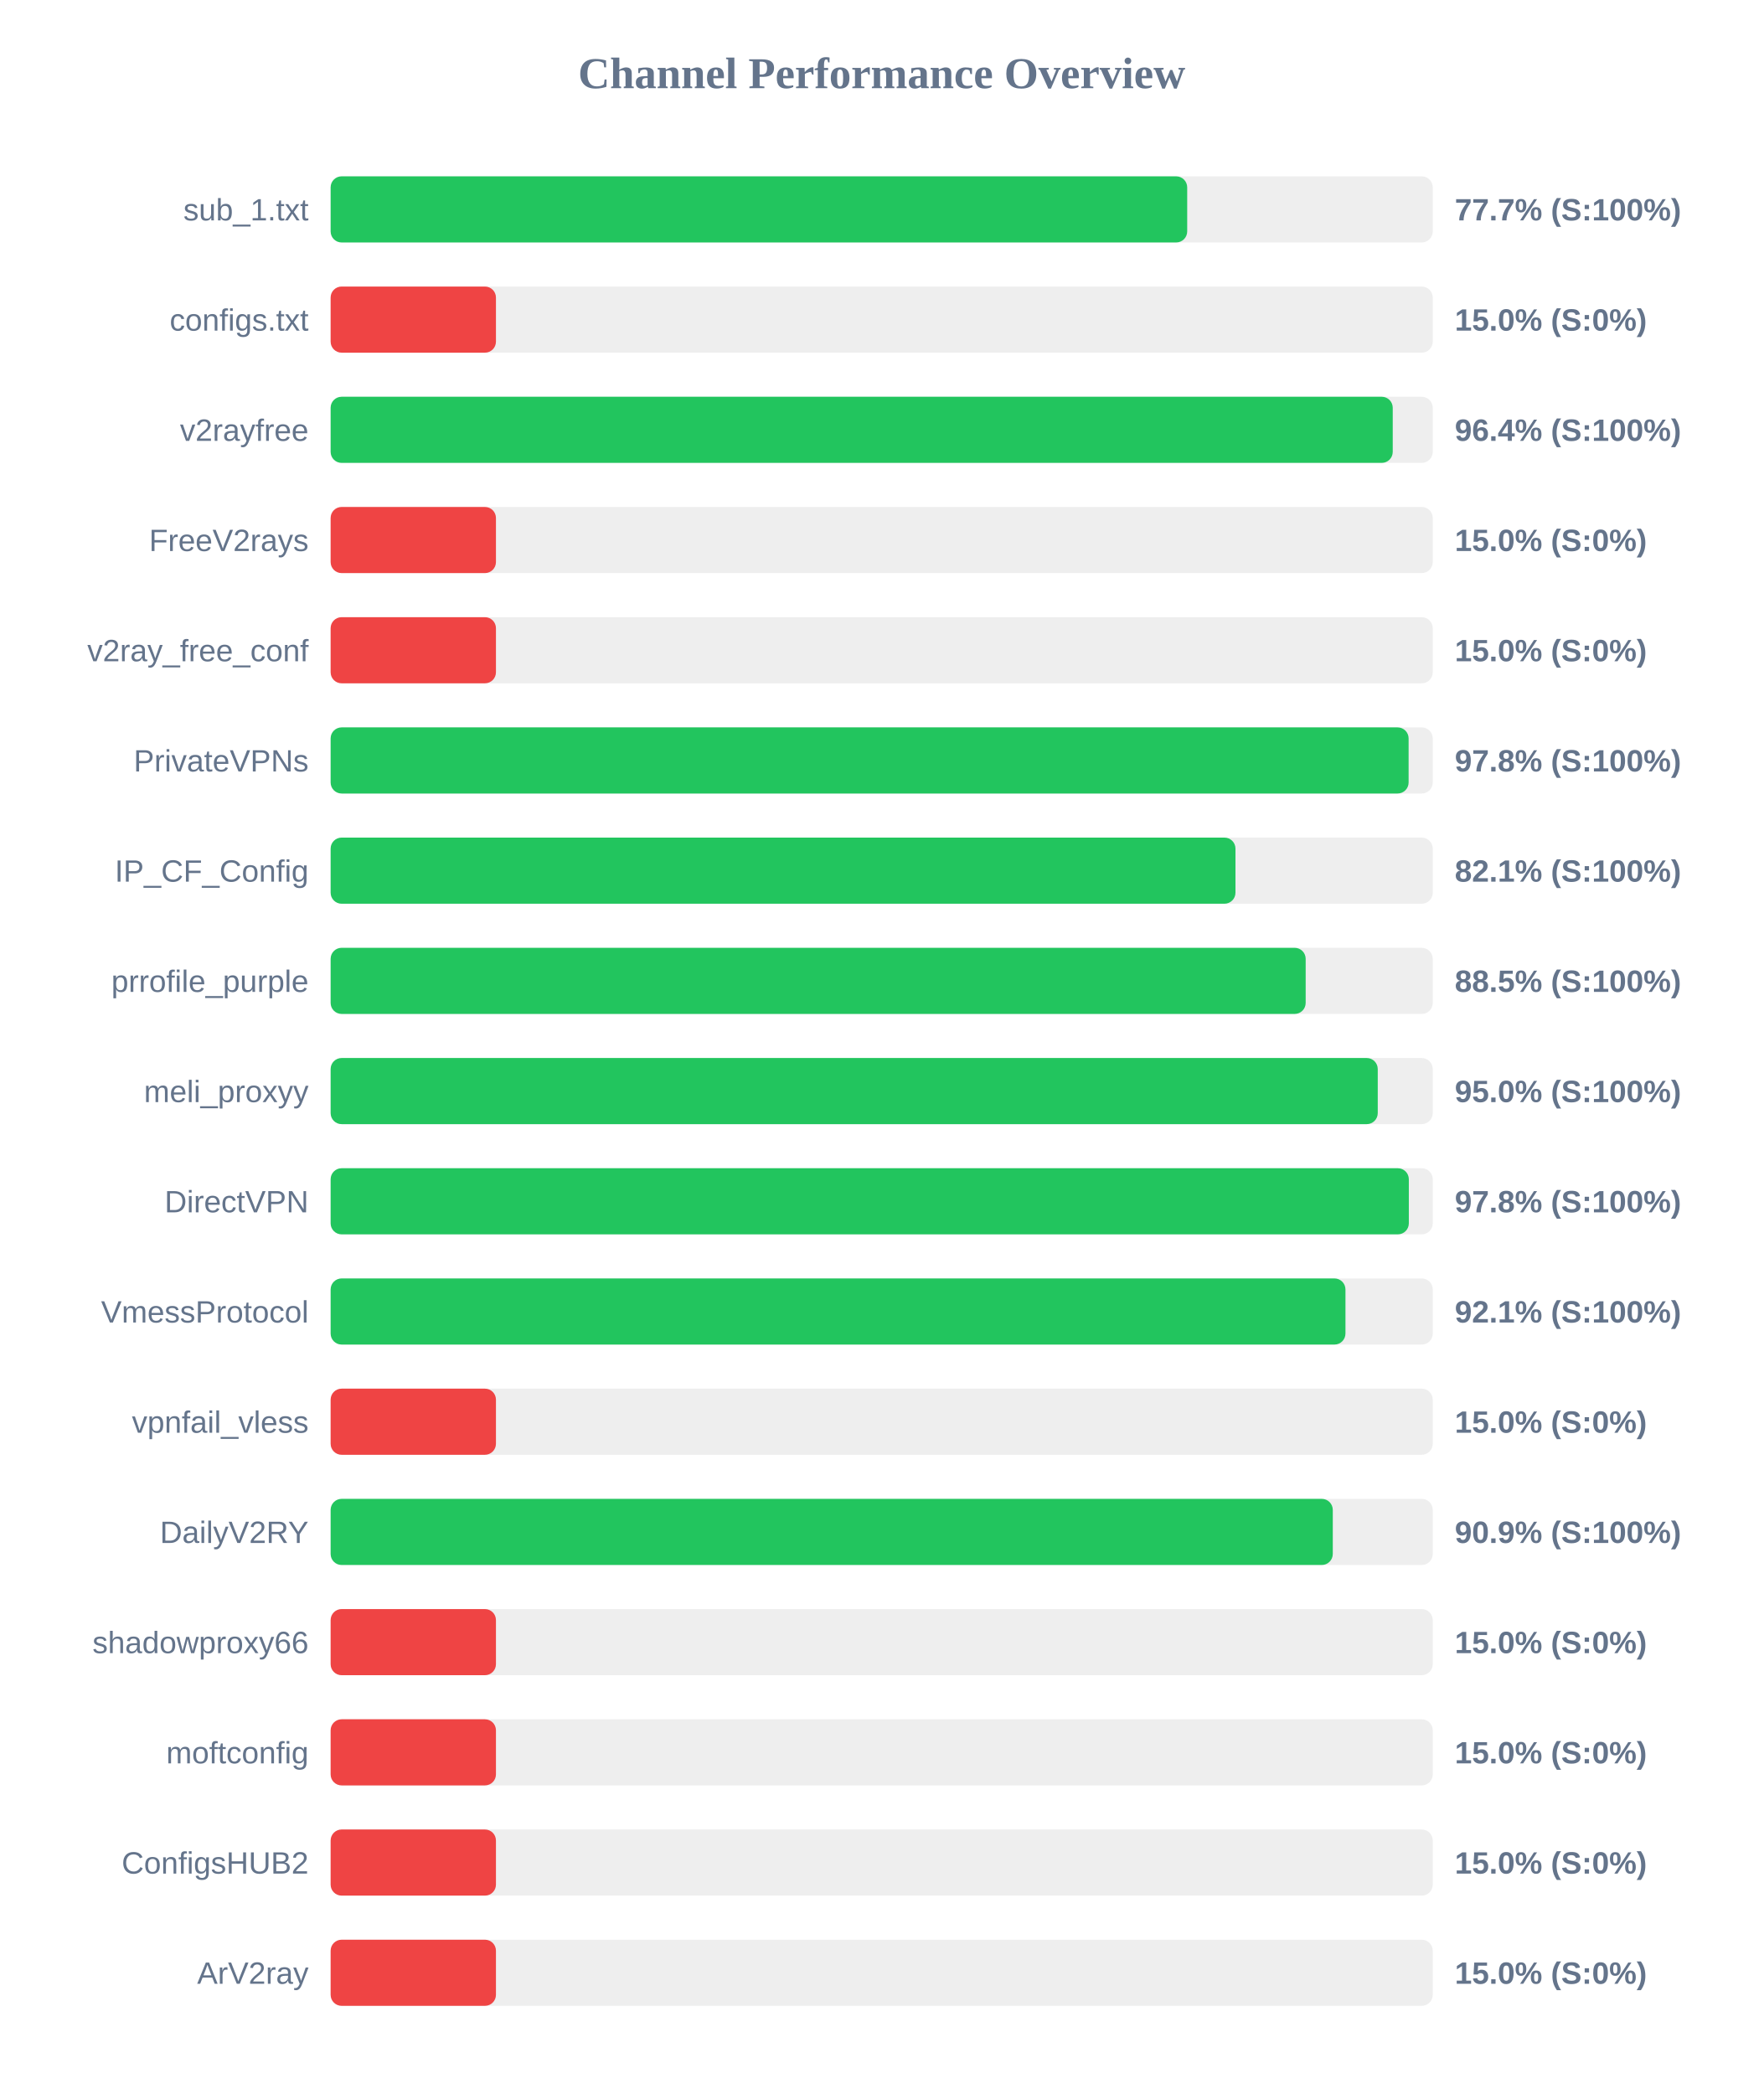
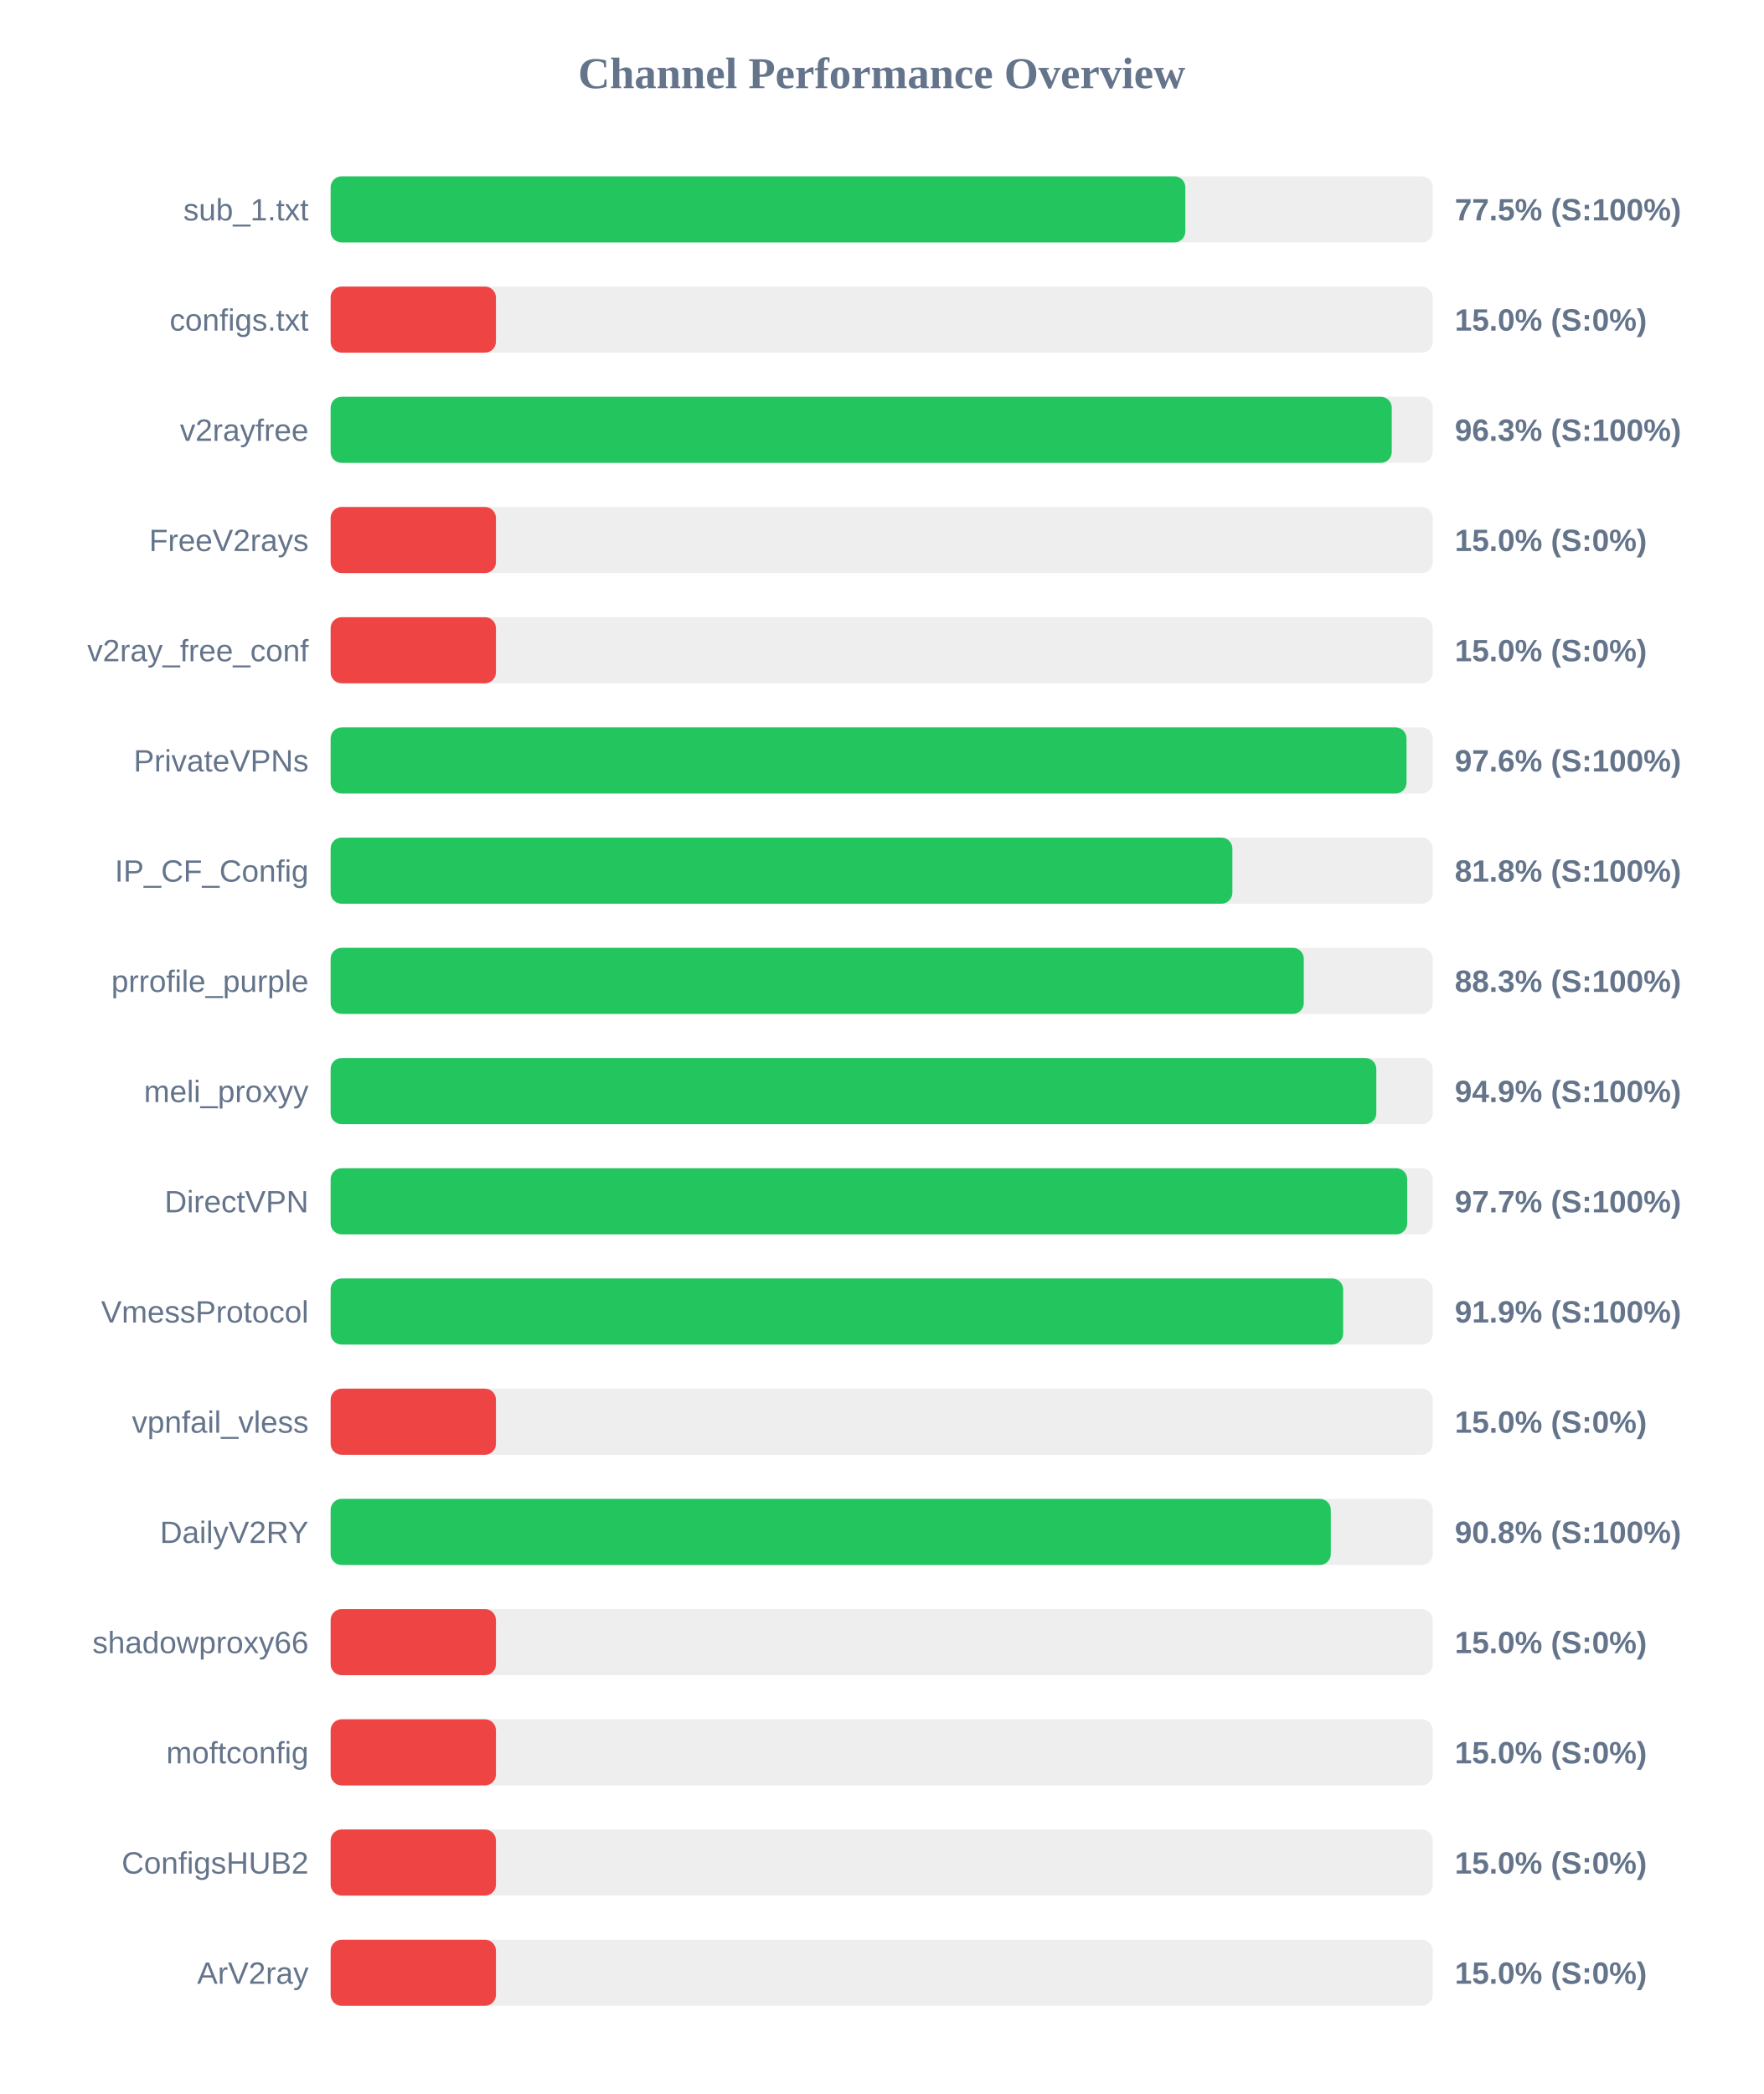
<svg xmlns="http://www.w3.org/2000/svg" width="800" height="950" version="1.1">
  <style>
        .row { font: 14px Arial; fill: #64748b; }
        .score { font: bold 14px Arial; fill: #64748b; }
    </style>
  <text x="400" y="40" text-anchor="middle" font-size="20px" font-weight="bold" fill="#64748b">Channel Performance Overview</text>
  <rect x="150" y="80" width="500" height="30" fill="#eee" rx="5" />
-   <rect x="150" y="80" width="388.6" height="30" fill="#22c55e" rx="5" />
+   <rect x="150" y="80" width="387.75" height="30" fill="#22c55e" rx="5" />
  <text x="140" y="100" text-anchor="end" class="row">sub_1.txt</text>
-   <text x="660" y="100" text-anchor="start" class="score">77.7% (S:100%)</text>
+   <text x="660" y="100" text-anchor="start" class="score">77.5% (S:100%)</text>
  <rect x="150" y="130" width="500" height="30" fill="#eee" rx="5" />
  <rect x="150" y="130" width="75.0" height="30" fill="#ef4444" rx="5" />
  <text x="140" y="150" text-anchor="end" class="row">configs.txt</text>
  <text x="660" y="150" text-anchor="start" class="score">15.0% (S:0%)</text>
  <rect x="150" y="180" width="500" height="30" fill="#eee" rx="5" />
-   <rect x="150" y="180" width="481.85" height="30" fill="#22c55e" rx="5" />
+   <rect x="150" y="180" width="481.4" height="30" fill="#22c55e" rx="5" />
  <text x="140" y="200" text-anchor="end" class="row">v2rayfree</text>
-   <text x="660" y="200" text-anchor="start" class="score">96.4% (S:100%)</text>
+   <text x="660" y="200" text-anchor="start" class="score">96.3% (S:100%)</text>
  <rect x="150" y="230" width="500" height="30" fill="#eee" rx="5" />
  <rect x="150" y="230" width="75.0" height="30" fill="#ef4444" rx="5" />
  <text x="140" y="250" text-anchor="end" class="row">FreeV2rays</text>
  <text x="660" y="250" text-anchor="start" class="score">15.0% (S:0%)</text>
  <rect x="150" y="280" width="500" height="30" fill="#eee" rx="5" />
  <rect x="150" y="280" width="75.0" height="30" fill="#ef4444" rx="5" />
  <text x="140" y="300" text-anchor="end" class="row">v2ray_free_conf</text>
  <text x="660" y="300" text-anchor="start" class="score">15.0% (S:0%)</text>
  <rect x="150" y="330" width="500" height="30" fill="#eee" rx="5" />
-   <rect x="150" y="330" width="489.05" height="30" fill="#22c55e" rx="5" />
+   <rect x="150" y="330" width="488.1" height="30" fill="#22c55e" rx="5" />
  <text x="140" y="350" text-anchor="end" class="row">PrivateVPNs</text>
-   <text x="660" y="350" text-anchor="start" class="score">97.8% (S:100%)</text>
+   <text x="660" y="350" text-anchor="start" class="score">97.6% (S:100%)</text>
  <rect x="150" y="380" width="500" height="30" fill="#eee" rx="5" />
-   <rect x="150" y="380" width="410.5" height="30" fill="#22c55e" rx="5" />
+   <rect x="150" y="380" width="409.1" height="30" fill="#22c55e" rx="5" />
  <text x="140" y="400" text-anchor="end" class="row">IP_CF_Config</text>
-   <text x="660" y="400" text-anchor="start" class="score">82.1% (S:100%)</text>
+   <text x="660" y="400" text-anchor="start" class="score">81.8% (S:100%)</text>
  <rect x="150" y="430" width="500" height="30" fill="#eee" rx="5" />
-   <rect x="150" y="430" width="442.35" height="30" fill="#22c55e" rx="5" />
+   <rect x="150" y="430" width="441.5" height="30" fill="#22c55e" rx="5" />
  <text x="140" y="450" text-anchor="end" class="row">prrofile_purple</text>
-   <text x="660" y="450" text-anchor="start" class="score">88.5% (S:100%)</text>
+   <text x="660" y="450" text-anchor="start" class="score">88.3% (S:100%)</text>
  <rect x="150" y="480" width="500" height="30" fill="#eee" rx="5" />
-   <rect x="150" y="480" width="475.05" height="30" fill="#22c55e" rx="5" />
+   <rect x="150" y="480" width="474.4" height="30" fill="#22c55e" rx="5" />
  <text x="140" y="500" text-anchor="end" class="row">meli_proxyy</text>
-   <text x="660" y="500" text-anchor="start" class="score">95.0% (S:100%)</text>
+   <text x="660" y="500" text-anchor="start" class="score">94.9% (S:100%)</text>
  <rect x="150" y="530" width="500" height="30" fill="#eee" rx="5" />
-   <rect x="150" y="530" width="489.15" height="30" fill="#22c55e" rx="5" />
+   <rect x="150" y="530" width="488.4" height="30" fill="#22c55e" rx="5" />
  <text x="140" y="550" text-anchor="end" class="row">DirectVPN</text>
-   <text x="660" y="550" text-anchor="start" class="score">97.8% (S:100%)</text>
+   <text x="660" y="550" text-anchor="start" class="score">97.7% (S:100%)</text>
  <rect x="150" y="580" width="500" height="30" fill="#eee" rx="5" />
-   <rect x="150" y="580" width="460.4" height="30" fill="#22c55e" rx="5" />
+   <rect x="150" y="580" width="459.35" height="30" fill="#22c55e" rx="5" />
  <text x="140" y="600" text-anchor="end" class="row">VmessProtocol</text>
-   <text x="660" y="600" text-anchor="start" class="score">92.1% (S:100%)</text>
+   <text x="660" y="600" text-anchor="start" class="score">91.9% (S:100%)</text>
  <rect x="150" y="630" width="500" height="30" fill="#eee" rx="5" />
  <rect x="150" y="630" width="75.0" height="30" fill="#ef4444" rx="5" />
  <text x="140" y="650" text-anchor="end" class="row">vpnfail_vless</text>
  <text x="660" y="650" text-anchor="start" class="score">15.0% (S:0%)</text>
  <rect x="150" y="680" width="500" height="30" fill="#eee" rx="5" />
-   <rect x="150" y="680" width="454.65" height="30" fill="#22c55e" rx="5" />
+   <rect x="150" y="680" width="453.75" height="30" fill="#22c55e" rx="5" />
  <text x="140" y="700" text-anchor="end" class="row">DailyV2RY</text>
-   <text x="660" y="700" text-anchor="start" class="score">90.9% (S:100%)</text>
+   <text x="660" y="700" text-anchor="start" class="score">90.8% (S:100%)</text>
  <rect x="150" y="730" width="500" height="30" fill="#eee" rx="5" />
  <rect x="150" y="730" width="75.0" height="30" fill="#ef4444" rx="5" />
  <text x="140" y="750" text-anchor="end" class="row">shadowproxy66</text>
  <text x="660" y="750" text-anchor="start" class="score">15.0% (S:0%)</text>
  <rect x="150" y="780" width="500" height="30" fill="#eee" rx="5" />
  <rect x="150" y="780" width="75.0" height="30" fill="#ef4444" rx="5" />
  <text x="140" y="800" text-anchor="end" class="row">moftconfig</text>
  <text x="660" y="800" text-anchor="start" class="score">15.0% (S:0%)</text>
  <rect x="150" y="830" width="500" height="30" fill="#eee" rx="5" />
  <rect x="150" y="830" width="75.0" height="30" fill="#ef4444" rx="5" />
  <text x="140" y="850" text-anchor="end" class="row">ConfigsHUB2</text>
  <text x="660" y="850" text-anchor="start" class="score">15.0% (S:0%)</text>
  <rect x="150" y="880" width="500" height="30" fill="#eee" rx="5" />
  <rect x="150" y="880" width="75.0" height="30" fill="#ef4444" rx="5" />
  <text x="140" y="900" text-anchor="end" class="row">ArV2ray</text>
  <text x="660" y="900" text-anchor="start" class="score">15.0% (S:0%)</text>
</svg>
